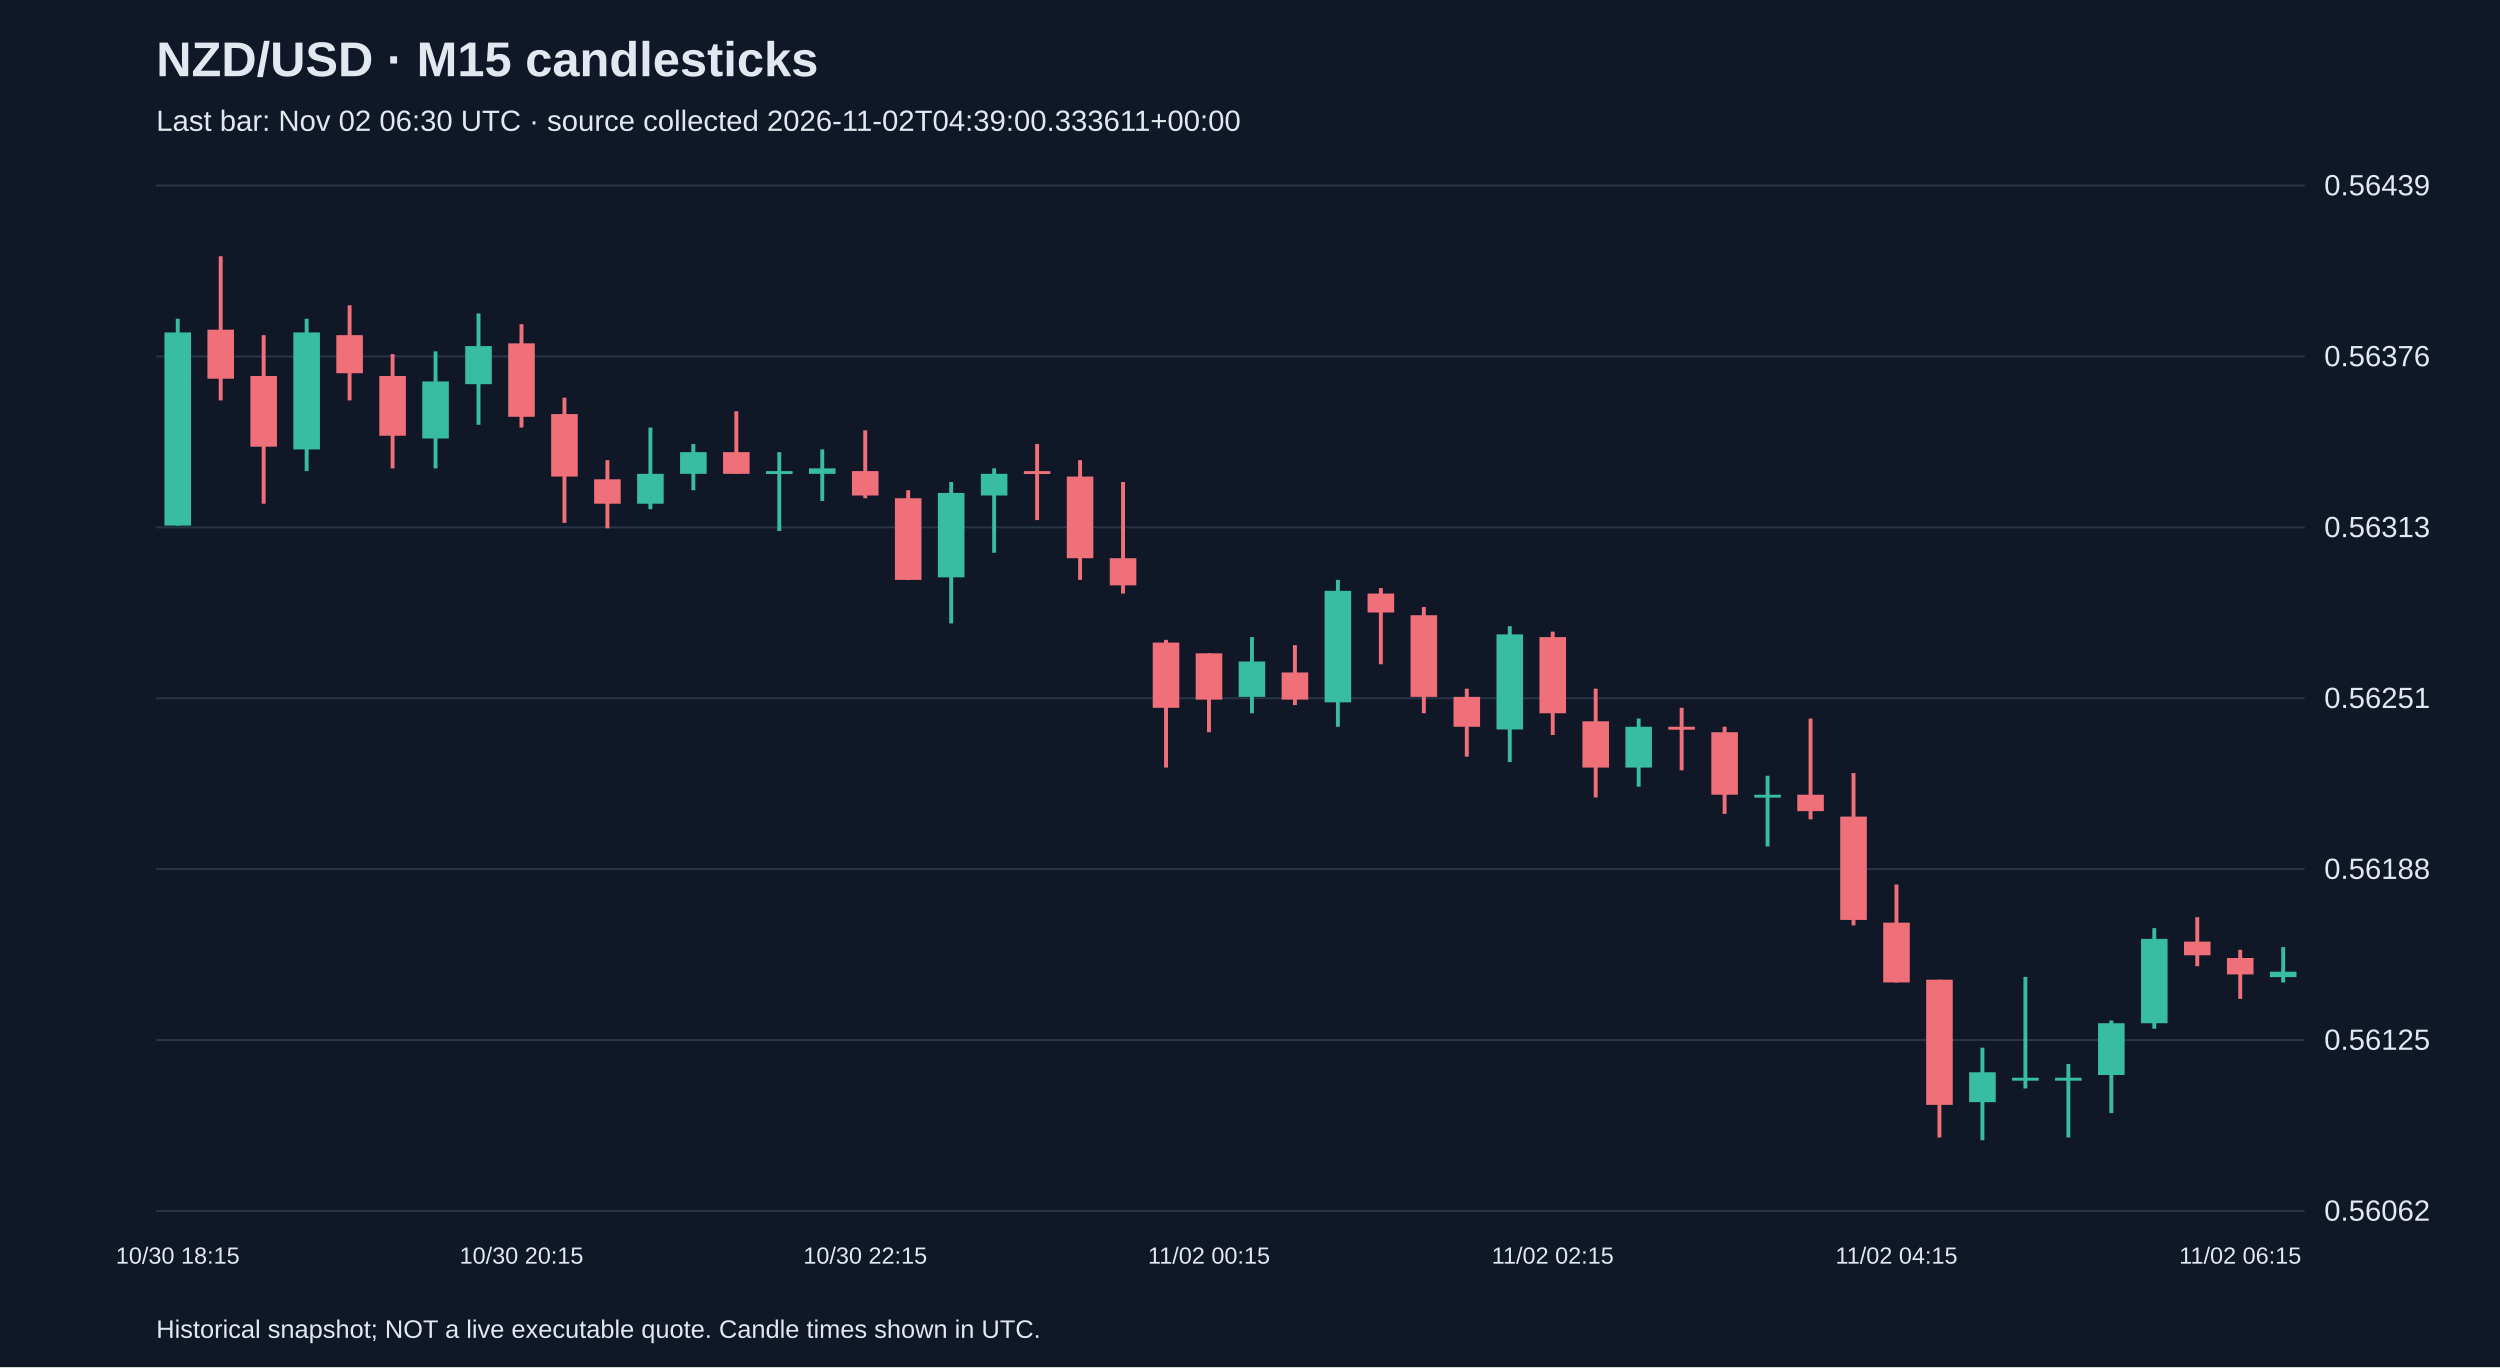
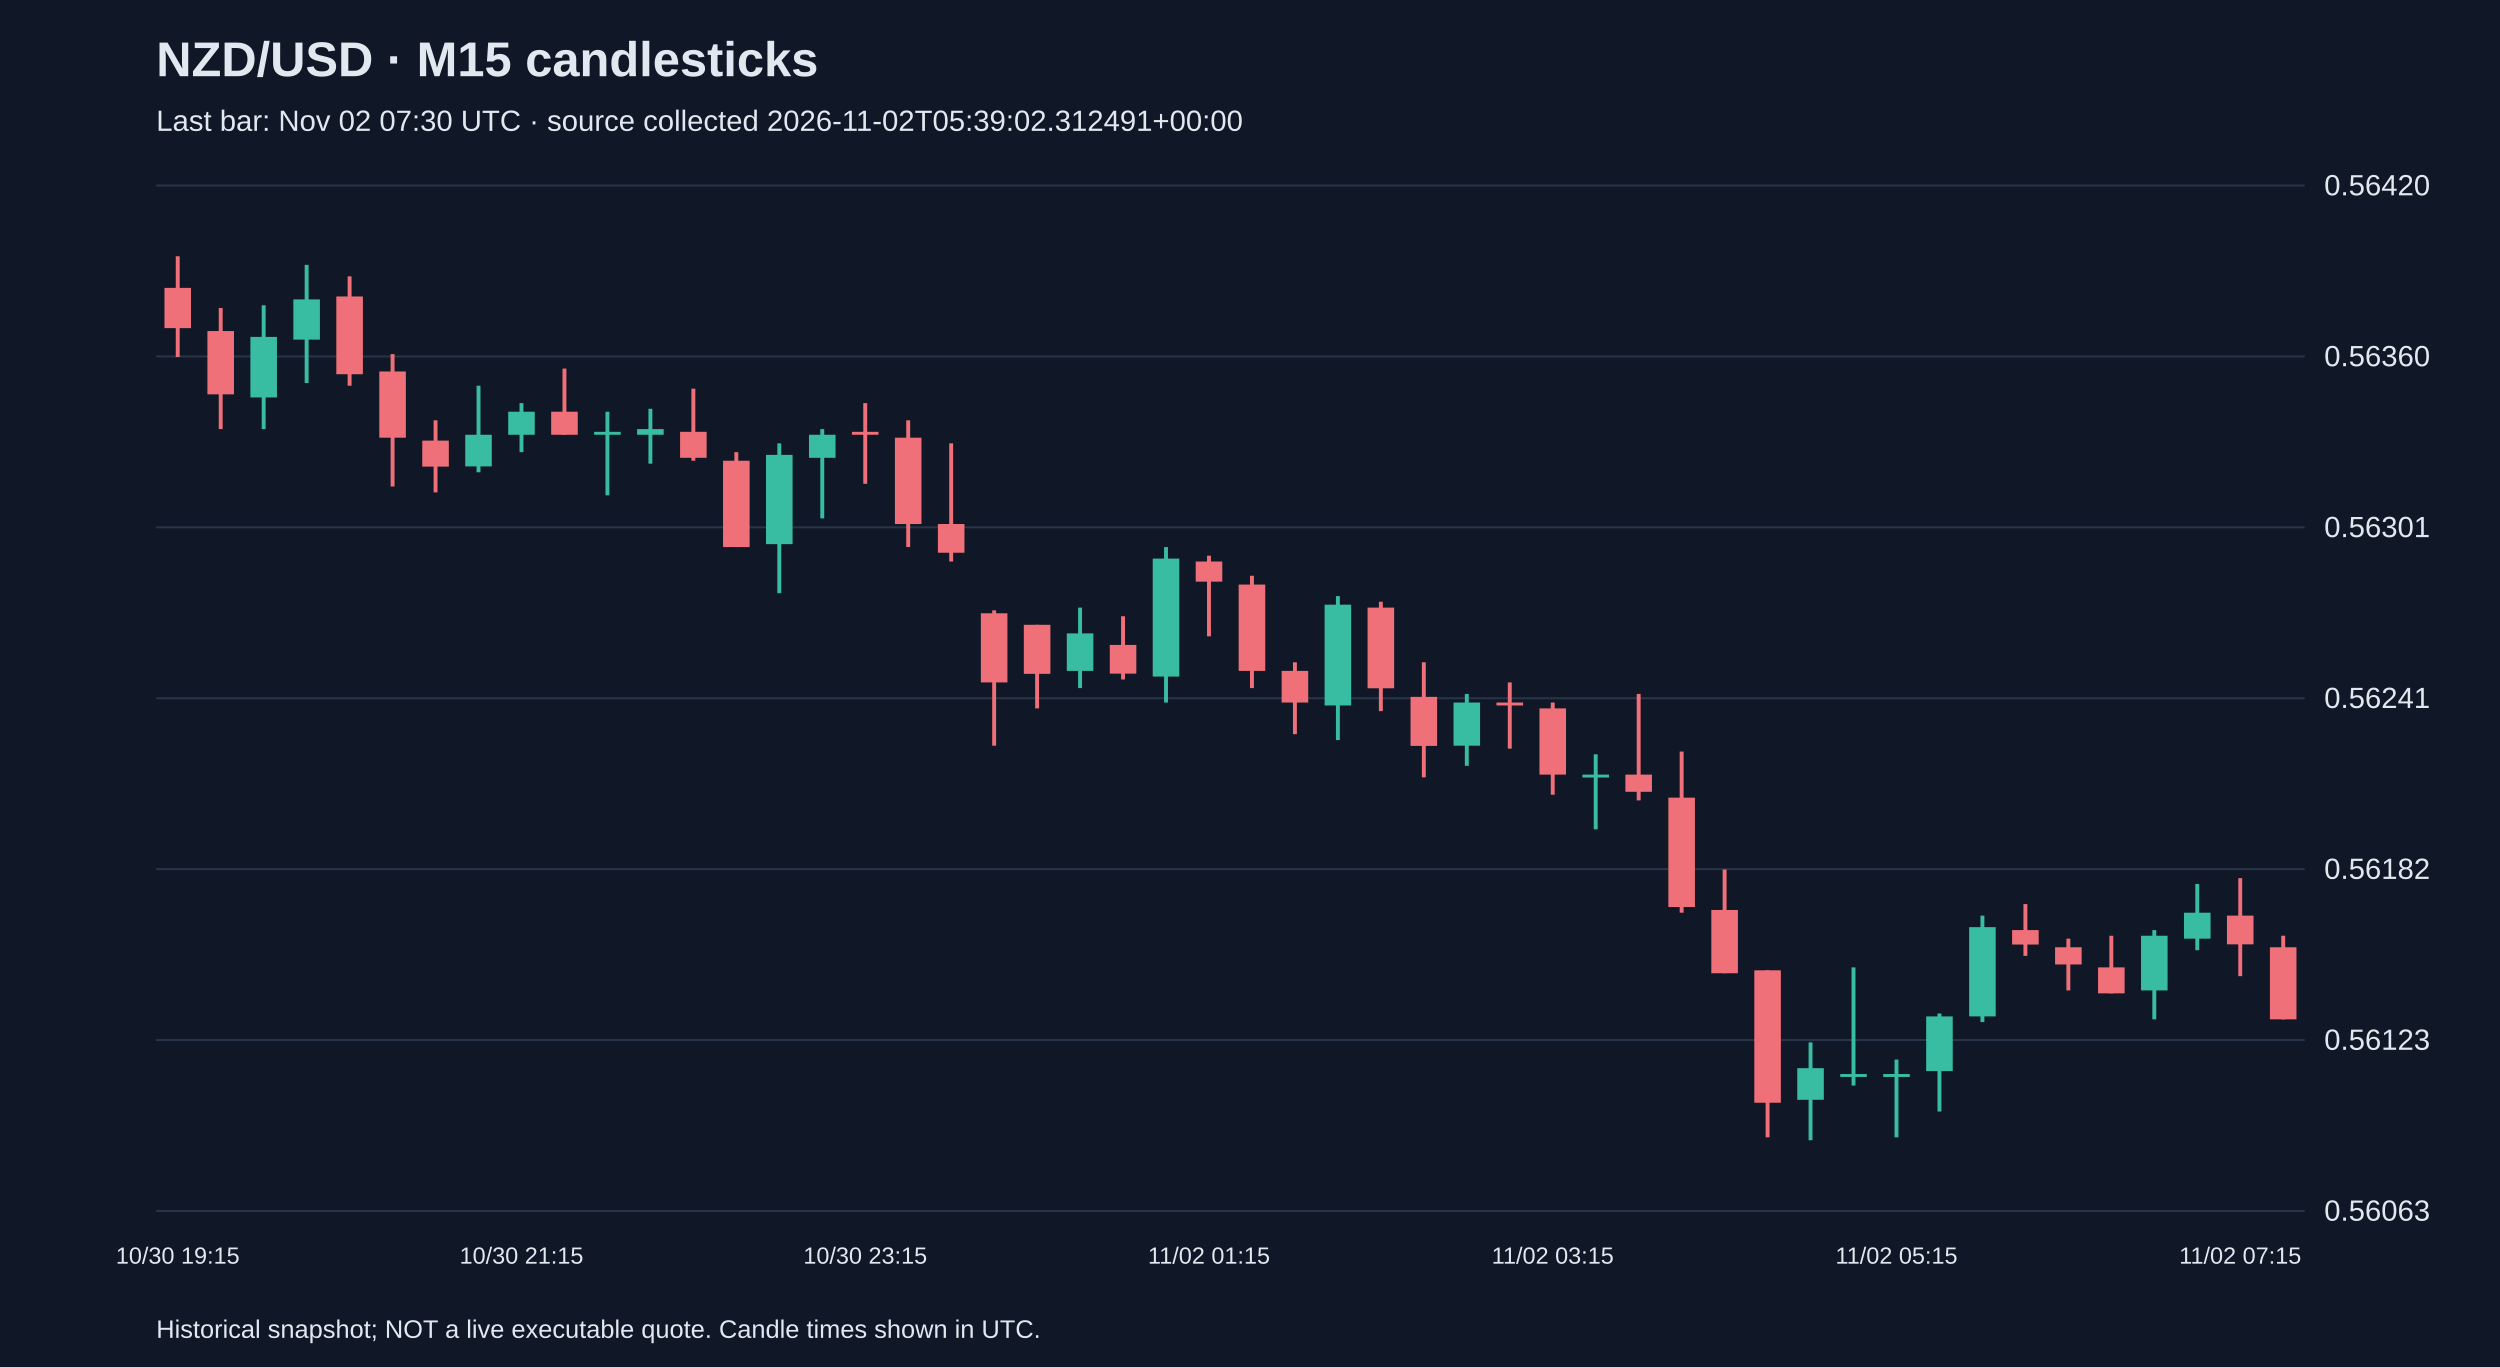
<svg xmlns="http://www.w3.org/2000/svg" viewBox="0 0 1280 700">
  <rect width="100%" height="100%" fill="#101827" />
  <style>text{font-family:Arial,sans-serif;fill:#e2e8f0}</style>
  <text x="80" y="39" font-size="25" font-weight="bold">NZD/USD · M15 candlesticks</text>
-   <text x="80" y="67" font-size="15" fill="#a6b1c5">Last bar: Nov 02 06:30 UTC · source collected 2026-11-02T04:39:00.333611+00:00</text>
+   <text x="80" y="67" font-size="15" fill="#a6b1c5">Last bar: Nov 02 07:30 UTC · source collected 2026-11-02T05:39:02.312491+00:00</text>
  <line x1="80" y1="620.0" x2="1180" y2="620.0" stroke="#283548" />
-   <text x="1190" y="625.0" font-size="15">0.56062</text>
+   <text x="1190" y="625.0" font-size="15">0.56063</text>
  <line x1="80" y1="532.5" x2="1180" y2="532.5" stroke="#283548" />
-   <text x="1190" y="537.5" font-size="15">0.56125</text>
+   <text x="1190" y="537.5" font-size="15">0.56123</text>
  <line x1="80" y1="445.0" x2="1180" y2="445.0" stroke="#283548" />
-   <text x="1190" y="450.0" font-size="15">0.56188</text>
+   <text x="1190" y="450.0" font-size="15">0.56182</text>
  <line x1="80" y1="357.5" x2="1180" y2="357.5" stroke="#283548" />
-   <text x="1190" y="362.5" font-size="15">0.56251</text>
+   <text x="1190" y="362.5" font-size="15">0.56241</text>
  <line x1="80" y1="270.0" x2="1180" y2="270.0" stroke="#283548" />
-   <text x="1190" y="275.0" font-size="15">0.56313</text>
+   <text x="1190" y="275.0" font-size="15">0.56301</text>
  <line x1="80" y1="182.5" x2="1180" y2="182.5" stroke="#283548" />
-   <text x="1190" y="187.5" font-size="15">0.56376</text>
+   <text x="1190" y="187.5" font-size="15">0.56360</text>
  <line x1="80" y1="95.0" x2="1180" y2="95.0" stroke="#283548" />
-   <text x="1190" y="100.0" font-size="15">0.56439</text>
-   <line x1="91.0" y1="163.2" x2="91.0" y2="269.1" stroke="#38bca2" stroke-width="2" />
-   <rect x="84.2" y="170.2" width="13.6" height="98.9" fill="#38bca2" />
-   <text x="91.0" y="647" text-anchor="middle" font-size="12">10/30 18:15</text>
-   <line x1="113.0" y1="131.2" x2="113.0" y2="205.0" stroke="#f07079" stroke-width="2" />
-   <rect x="106.2" y="168.8" width="13.6" height="25.1" fill="#f07079" />
-   <line x1="135.0" y1="171.6" x2="135.0" y2="257.9" stroke="#f07079" stroke-width="2" />
-   <rect x="128.2" y="192.5" width="13.6" height="36.2" fill="#f07079" />
-   <line x1="157.0" y1="163.2" x2="157.0" y2="241.2" stroke="#38bca2" stroke-width="2" />
-   <rect x="150.2" y="170.2" width="13.6" height="59.9" fill="#38bca2" />
-   <line x1="179.0" y1="156.3" x2="179.0" y2="205.0" stroke="#f07079" stroke-width="2" />
-   <rect x="172.2" y="171.6" width="13.6" height="19.5" fill="#f07079" />
-   <line x1="201.0" y1="181.3" x2="201.0" y2="239.8" stroke="#f07079" stroke-width="2" />
-   <rect x="194.2" y="192.5" width="13.6" height="30.6" fill="#f07079" />
-   <line x1="223.0" y1="179.9" x2="223.0" y2="239.8" stroke="#38bca2" stroke-width="2" />
-   <rect x="216.2" y="195.3" width="13.6" height="29.2" fill="#38bca2" />
-   <line x1="245.0" y1="160.5" x2="245.0" y2="217.5" stroke="#38bca2" stroke-width="2" />
-   <rect x="238.2" y="177.2" width="13.6" height="19.5" fill="#38bca2" />
-   <line x1="267.0" y1="166.0" x2="267.0" y2="218.9" stroke="#f07079" stroke-width="2" />
-   <rect x="260.2" y="175.8" width="13.6" height="37.6" fill="#f07079" />
-   <text x="267.0" y="647" text-anchor="middle" font-size="12">10/30 20:15</text>
-   <line x1="289.0" y1="203.6" x2="289.0" y2="267.7" stroke="#f07079" stroke-width="2" />
-   <rect x="282.2" y="212.0" width="13.6" height="32.0" fill="#f07079" />
-   <line x1="311.0" y1="235.6" x2="311.0" y2="270.5" stroke="#f07079" stroke-width="2" />
-   <rect x="304.2" y="245.4" width="13.6" height="12.5" fill="#f07079" />
-   <line x1="333.0" y1="218.9" x2="333.0" y2="260.7" stroke="#38bca2" stroke-width="2" />
-   <rect x="326.2" y="242.6" width="13.6" height="15.3" fill="#38bca2" />
-   <line x1="355.0" y1="227.3" x2="355.0" y2="251.0" stroke="#38bca2" stroke-width="2" />
-   <rect x="348.2" y="231.5" width="13.6" height="11.1" fill="#38bca2" />
-   <line x1="377.0" y1="210.6" x2="377.0" y2="242.6" stroke="#f07079" stroke-width="2" />
-   <rect x="370.2" y="231.5" width="13.6" height="11.1" fill="#f07079" />
-   <line x1="399.0" y1="231.5" x2="399.0" y2="271.9" stroke="#38bca2" stroke-width="2" />
-   <rect x="392.2" y="241.2" width="13.6" height="1.5" fill="#38bca2" />
-   <line x1="421.0" y1="230.1" x2="421.0" y2="256.5" stroke="#38bca2" stroke-width="2" />
-   <rect x="414.2" y="239.8" width="13.6" height="2.8" fill="#38bca2" />
-   <line x1="443.0" y1="220.3" x2="443.0" y2="255.1" stroke="#f07079" stroke-width="2" />
-   <rect x="436.2" y="241.2" width="13.6" height="12.5" fill="#f07079" />
-   <text x="443.0" y="647" text-anchor="middle" font-size="12">10/30 22:15</text>
-   <line x1="465.0" y1="251.0" x2="465.0" y2="296.9" stroke="#f07079" stroke-width="2" />
-   <rect x="458.2" y="255.1" width="13.6" height="41.8" fill="#f07079" />
-   <line x1="487.0" y1="246.8" x2="487.0" y2="319.2" stroke="#38bca2" stroke-width="2" />
-   <rect x="480.2" y="252.4" width="13.6" height="43.2" fill="#38bca2" />
-   <line x1="509.0" y1="239.8" x2="509.0" y2="283.0" stroke="#38bca2" stroke-width="2" />
-   <rect x="502.2" y="242.6" width="13.6" height="11.1" fill="#38bca2" />
-   <line x1="531.0" y1="227.3" x2="531.0" y2="266.3" stroke="#f07079" stroke-width="2" />
-   <rect x="524.2" y="241.2" width="13.6" height="1.5" fill="#f07079" />
-   <line x1="553.0" y1="235.6" x2="553.0" y2="296.9" stroke="#f07079" stroke-width="2" />
-   <rect x="546.2" y="244.0" width="13.6" height="41.8" fill="#f07079" />
-   <line x1="575.0" y1="246.8" x2="575.0" y2="303.9" stroke="#f07079" stroke-width="2" />
-   <rect x="568.2" y="285.8" width="13.6" height="13.9" fill="#f07079" />
-   <line x1="597.0" y1="327.6" x2="597.0" y2="393.0" stroke="#f07079" stroke-width="2" />
-   <rect x="590.2" y="329.0" width="13.6" height="33.4" fill="#f07079" />
-   <line x1="619.0" y1="334.5" x2="619.0" y2="374.9" stroke="#f07079" stroke-width="2" />
-   <rect x="612.2" y="334.5" width="13.6" height="23.7" fill="#f07079" />
-   <text x="619.0" y="647" text-anchor="middle" font-size="12">11/02 00:15</text>
-   <line x1="641.0" y1="326.2" x2="641.0" y2="365.2" stroke="#38bca2" stroke-width="2" />
-   <rect x="634.2" y="338.7" width="13.6" height="18.1" fill="#38bca2" />
-   <line x1="663.0" y1="330.3" x2="663.0" y2="361.0" stroke="#f07079" stroke-width="2" />
-   <rect x="656.2" y="344.3" width="13.6" height="13.9" fill="#f07079" />
-   <line x1="685.0" y1="296.9" x2="685.0" y2="372.1" stroke="#38bca2" stroke-width="2" />
-   <rect x="678.2" y="302.5" width="13.6" height="57.1" fill="#38bca2" />
-   <line x1="707.0" y1="301.1" x2="707.0" y2="340.1" stroke="#f07079" stroke-width="2" />
-   <rect x="700.2" y="303.9" width="13.6" height="9.7" fill="#f07079" />
-   <line x1="729.0" y1="310.8" x2="729.0" y2="365.2" stroke="#f07079" stroke-width="2" />
-   <rect x="722.2" y="315.0" width="13.6" height="41.8" fill="#f07079" />
-   <line x1="751.0" y1="352.6" x2="751.0" y2="387.4" stroke="#f07079" stroke-width="2" />
-   <rect x="744.2" y="356.8" width="13.6" height="15.3" fill="#f07079" />
-   <line x1="773.0" y1="320.6" x2="773.0" y2="390.2" stroke="#38bca2" stroke-width="2" />
-   <rect x="766.2" y="324.8" width="13.6" height="48.7" fill="#38bca2" />
-   <line x1="795.0" y1="323.4" x2="795.0" y2="376.3" stroke="#f07079" stroke-width="2" />
-   <rect x="788.2" y="326.2" width="13.6" height="39.0" fill="#f07079" />
-   <text x="795.0" y="647" text-anchor="middle" font-size="12">11/02 02:15</text>
-   <line x1="817.0" y1="352.6" x2="817.0" y2="408.3" stroke="#f07079" stroke-width="2" />
-   <rect x="810.2" y="369.3" width="13.6" height="23.7" fill="#f07079" />
-   <line x1="839.0" y1="367.9" x2="839.0" y2="402.8" stroke="#38bca2" stroke-width="2" />
-   <rect x="832.2" y="372.1" width="13.6" height="20.9" fill="#38bca2" />
-   <line x1="861.0" y1="362.4" x2="861.0" y2="394.4" stroke="#f07079" stroke-width="2" />
-   <rect x="854.2" y="372.1" width="13.6" height="1.5" fill="#f07079" />
-   <line x1="883.0" y1="372.1" x2="883.0" y2="416.7" stroke="#f07079" stroke-width="2" />
-   <rect x="876.2" y="374.9" width="13.6" height="32.0" fill="#f07079" />
-   <line x1="905.0" y1="397.2" x2="905.0" y2="433.4" stroke="#38bca2" stroke-width="2" />
-   <rect x="898.2" y="406.9" width="13.6" height="1.5" fill="#38bca2" />
-   <line x1="927.0" y1="367.9" x2="927.0" y2="419.5" stroke="#f07079" stroke-width="2" />
-   <rect x="920.2" y="406.9" width="13.6" height="8.4" fill="#f07079" />
-   <line x1="949.0" y1="395.8" x2="949.0" y2="473.8" stroke="#f07079" stroke-width="2" />
-   <rect x="942.2" y="418.1" width="13.6" height="52.9" fill="#f07079" />
-   <line x1="971.0" y1="452.9" x2="971.0" y2="503.0" stroke="#f07079" stroke-width="2" />
-   <rect x="964.2" y="472.4" width="13.6" height="30.6" fill="#f07079" />
-   <text x="971.0" y="647" text-anchor="middle" font-size="12">11/02 04:15</text>
-   <line x1="993.0" y1="501.6" x2="993.0" y2="582.4" stroke="#f07079" stroke-width="2" />
-   <rect x="986.2" y="501.6" width="13.6" height="64.1" fill="#f07079" />
-   <line x1="1015.0" y1="536.4" x2="1015.0" y2="583.8" stroke="#38bca2" stroke-width="2" />
-   <rect x="1008.2" y="549.0" width="13.6" height="15.3" fill="#38bca2" />
-   <line x1="1037.0" y1="500.2" x2="1037.0" y2="557.3" stroke="#38bca2" stroke-width="2" />
-   <rect x="1030.2" y="551.8" width="13.6" height="1.5" fill="#38bca2" />
-   <line x1="1059.0" y1="544.8" x2="1059.0" y2="582.4" stroke="#38bca2" stroke-width="2" />
-   <rect x="1052.2" y="551.8" width="13.6" height="1.5" fill="#38bca2" />
-   <line x1="1081.0" y1="522.5" x2="1081.0" y2="569.9" stroke="#38bca2" stroke-width="2" />
-   <rect x="1074.2" y="523.9" width="13.6" height="26.5" fill="#38bca2" />
-   <line x1="1103.0" y1="475.2" x2="1103.0" y2="526.7" stroke="#38bca2" stroke-width="2" />
-   <rect x="1096.2" y="480.7" width="13.6" height="43.2" fill="#38bca2" />
-   <line x1="1125.0" y1="469.6" x2="1125.0" y2="494.7" stroke="#f07079" stroke-width="2" />
-   <rect x="1118.2" y="482.1" width="13.6" height="7.0" fill="#f07079" />
-   <line x1="1147.0" y1="486.3" x2="1147.0" y2="511.4" stroke="#f07079" stroke-width="2" />
-   <rect x="1140.2" y="490.5" width="13.6" height="8.4" fill="#f07079" />
-   <text x="1147.0" y="647" text-anchor="middle" font-size="12">11/02 06:15</text>
-   <line x1="1169.0" y1="484.9" x2="1169.0" y2="503.0" stroke="#38bca2" stroke-width="2" />
-   <rect x="1162.2" y="497.5" width="13.6" height="2.8" fill="#38bca2" />
+   <text x="1190" y="100.0" font-size="15">0.56420</text>
+   <line x1="91.0" y1="131.2" x2="91.0" y2="182.8" stroke="#f07079" stroke-width="2" />
+   <rect x="84.2" y="147.4" width="13.6" height="20.6" fill="#f07079" />
+   <text x="91.0" y="647" text-anchor="middle" font-size="12">10/30 19:15</text>
+   <line x1="113.0" y1="157.7" x2="113.0" y2="219.7" stroke="#f07079" stroke-width="2" />
+   <rect x="106.2" y="169.5" width="13.6" height="32.4" fill="#f07079" />
+   <line x1="135.0" y1="156.3" x2="135.0" y2="219.7" stroke="#38bca2" stroke-width="2" />
+   <rect x="128.2" y="172.5" width="13.6" height="31.0" fill="#38bca2" />
+   <line x1="157.0" y1="135.6" x2="157.0" y2="196.1" stroke="#38bca2" stroke-width="2" />
+   <rect x="150.2" y="153.3" width="13.6" height="20.6" fill="#38bca2" />
+   <line x1="179.0" y1="141.5" x2="179.0" y2="197.5" stroke="#f07079" stroke-width="2" />
+   <rect x="172.2" y="151.8" width="13.6" height="39.8" fill="#f07079" />
+   <line x1="201.0" y1="181.3" x2="201.0" y2="249.1" stroke="#f07079" stroke-width="2" />
+   <rect x="194.2" y="190.2" width="13.6" height="33.9" fill="#f07079" />
+   <line x1="223.0" y1="215.2" x2="223.0" y2="252.1" stroke="#f07079" stroke-width="2" />
+   <rect x="216.2" y="225.6" width="13.6" height="13.3" fill="#f07079" />
+   <line x1="245.0" y1="197.5" x2="245.0" y2="241.8" stroke="#38bca2" stroke-width="2" />
+   <rect x="238.2" y="222.6" width="13.6" height="16.2" fill="#38bca2" />
+   <line x1="267.0" y1="206.4" x2="267.0" y2="231.5" stroke="#38bca2" stroke-width="2" />
+   <rect x="260.2" y="210.8" width="13.6" height="11.8" fill="#38bca2" />
+   <text x="267.0" y="647" text-anchor="middle" font-size="12">10/30 21:15</text>
+   <line x1="289.0" y1="188.7" x2="289.0" y2="222.6" stroke="#f07079" stroke-width="2" />
+   <rect x="282.2" y="210.8" width="13.6" height="11.8" fill="#f07079" />
+   <line x1="311.0" y1="210.8" x2="311.0" y2="253.6" stroke="#38bca2" stroke-width="2" />
+   <rect x="304.2" y="221.1" width="13.6" height="1.5" fill="#38bca2" />
+   <line x1="333.0" y1="209.3" x2="333.0" y2="237.4" stroke="#38bca2" stroke-width="2" />
+   <rect x="326.2" y="219.7" width="13.6" height="2.9" fill="#38bca2" />
+   <line x1="355.0" y1="199.0" x2="355.0" y2="235.9" stroke="#f07079" stroke-width="2" />
+   <rect x="348.2" y="221.1" width="13.6" height="13.3" fill="#f07079" />
+   <line x1="377.0" y1="231.5" x2="377.0" y2="280.1" stroke="#f07079" stroke-width="2" />
+   <rect x="370.2" y="235.9" width="13.6" height="44.2" fill="#f07079" />
+   <line x1="399.0" y1="227.0" x2="399.0" y2="303.7" stroke="#38bca2" stroke-width="2" />
+   <rect x="392.2" y="232.9" width="13.6" height="45.7" fill="#38bca2" />
+   <line x1="421.0" y1="219.7" x2="421.0" y2="265.4" stroke="#38bca2" stroke-width="2" />
+   <rect x="414.2" y="222.6" width="13.6" height="11.8" fill="#38bca2" />
+   <line x1="443.0" y1="206.4" x2="443.0" y2="247.7" stroke="#f07079" stroke-width="2" />
+   <rect x="436.2" y="221.1" width="13.6" height="1.5" fill="#f07079" />
+   <text x="443.0" y="647" text-anchor="middle" font-size="12">10/30 23:15</text>
+   <line x1="465.0" y1="215.2" x2="465.0" y2="280.1" stroke="#f07079" stroke-width="2" />
+   <rect x="458.2" y="224.1" width="13.6" height="44.2" fill="#f07079" />
+   <line x1="487.0" y1="227.0" x2="487.0" y2="287.5" stroke="#f07079" stroke-width="2" />
+   <rect x="480.2" y="268.3" width="13.6" height="14.7" fill="#f07079" />
+   <line x1="509.0" y1="312.5" x2="509.0" y2="381.8" stroke="#f07079" stroke-width="2" />
+   <rect x="502.2" y="314.0" width="13.6" height="35.4" fill="#f07079" />
+   <line x1="531.0" y1="319.9" x2="531.0" y2="362.7" stroke="#f07079" stroke-width="2" />
+   <rect x="524.2" y="319.9" width="13.6" height="25.1" fill="#f07079" />
+   <line x1="553.0" y1="311.1" x2="553.0" y2="352.3" stroke="#38bca2" stroke-width="2" />
+   <rect x="546.2" y="324.3" width="13.6" height="19.2" fill="#38bca2" />
+   <line x1="575.0" y1="315.5" x2="575.0" y2="347.9" stroke="#f07079" stroke-width="2" />
+   <rect x="568.2" y="330.2" width="13.6" height="14.7" fill="#f07079" />
+   <line x1="597.0" y1="280.1" x2="597.0" y2="359.7" stroke="#38bca2" stroke-width="2" />
+   <rect x="590.2" y="286.0" width="13.6" height="60.4" fill="#38bca2" />
+   <line x1="619.0" y1="284.5" x2="619.0" y2="325.8" stroke="#f07079" stroke-width="2" />
+   <rect x="612.2" y="287.5" width="13.6" height="10.3" fill="#f07079" />
+   <text x="619.0" y="647" text-anchor="middle" font-size="12">11/02 01:15</text>
+   <line x1="641.0" y1="294.8" x2="641.0" y2="352.3" stroke="#f07079" stroke-width="2" />
+   <rect x="634.2" y="299.3" width="13.6" height="44.2" fill="#f07079" />
+   <line x1="663.0" y1="339.1" x2="663.0" y2="375.9" stroke="#f07079" stroke-width="2" />
+   <rect x="656.2" y="343.5" width="13.6" height="16.2" fill="#f07079" />
+   <line x1="685.0" y1="305.2" x2="685.0" y2="378.9" stroke="#38bca2" stroke-width="2" />
+   <rect x="678.2" y="309.6" width="13.6" height="51.6" fill="#38bca2" />
+   <line x1="707.0" y1="308.1" x2="707.0" y2="364.1" stroke="#f07079" stroke-width="2" />
+   <rect x="700.2" y="311.1" width="13.6" height="41.3" fill="#f07079" />
+   <line x1="729.0" y1="339.1" x2="729.0" y2="398.0" stroke="#f07079" stroke-width="2" />
+   <rect x="722.2" y="356.8" width="13.6" height="25.1" fill="#f07079" />
+   <line x1="751.0" y1="355.3" x2="751.0" y2="392.1" stroke="#38bca2" stroke-width="2" />
+   <rect x="744.2" y="359.7" width="13.6" height="22.1" fill="#38bca2" />
+   <line x1="773.0" y1="349.4" x2="773.0" y2="383.3" stroke="#f07079" stroke-width="2" />
+   <rect x="766.2" y="359.7" width="13.6" height="1.5" fill="#f07079" />
+   <line x1="795.0" y1="359.7" x2="795.0" y2="406.9" stroke="#f07079" stroke-width="2" />
+   <rect x="788.2" y="362.7" width="13.6" height="33.9" fill="#f07079" />
+   <text x="795.0" y="647" text-anchor="middle" font-size="12">11/02 03:15</text>
+   <line x1="817.0" y1="386.2" x2="817.0" y2="424.6" stroke="#38bca2" stroke-width="2" />
+   <rect x="810.2" y="396.6" width="13.6" height="1.5" fill="#38bca2" />
+   <line x1="839.0" y1="355.3" x2="839.0" y2="409.8" stroke="#f07079" stroke-width="2" />
+   <rect x="832.2" y="396.6" width="13.6" height="8.8" fill="#f07079" />
+   <line x1="861.0" y1="384.8" x2="861.0" y2="467.3" stroke="#f07079" stroke-width="2" />
+   <rect x="854.2" y="408.4" width="13.6" height="56.0" fill="#f07079" />
+   <line x1="883.0" y1="445.2" x2="883.0" y2="498.3" stroke="#f07079" stroke-width="2" />
+   <rect x="876.2" y="465.9" width="13.6" height="32.4" fill="#f07079" />
+   <line x1="905.0" y1="496.8" x2="905.0" y2="582.3" stroke="#f07079" stroke-width="2" />
+   <rect x="898.2" y="496.8" width="13.6" height="67.8" fill="#f07079" />
+   <line x1="927.0" y1="533.7" x2="927.0" y2="583.8" stroke="#38bca2" stroke-width="2" />
+   <rect x="920.2" y="546.9" width="13.6" height="16.2" fill="#38bca2" />
+   <line x1="949.0" y1="495.3" x2="949.0" y2="555.8" stroke="#38bca2" stroke-width="2" />
+   <rect x="942.2" y="549.9" width="13.6" height="1.5" fill="#38bca2" />
+   <line x1="971.0" y1="542.5" x2="971.0" y2="582.3" stroke="#38bca2" stroke-width="2" />
+   <rect x="964.2" y="549.9" width="13.6" height="1.5" fill="#38bca2" />
+   <text x="971.0" y="647" text-anchor="middle" font-size="12">11/02 05:15</text>
+   <line x1="993.0" y1="518.9" x2="993.0" y2="569.1" stroke="#38bca2" stroke-width="2" />
+   <rect x="986.2" y="520.4" width="13.6" height="28.0" fill="#38bca2" />
+   <line x1="1015.0" y1="468.8" x2="1015.0" y2="523.3" stroke="#38bca2" stroke-width="2" />
+   <rect x="1008.2" y="474.7" width="13.6" height="45.7" fill="#38bca2" />
+   <line x1="1037.0" y1="462.9" x2="1037.0" y2="489.4" stroke="#f07079" stroke-width="2" />
+   <rect x="1030.2" y="476.2" width="13.6" height="7.4" fill="#f07079" />
+   <line x1="1059.0" y1="480.6" x2="1059.0" y2="507.1" stroke="#f07079" stroke-width="2" />
+   <rect x="1052.2" y="485.0" width="13.6" height="8.8" fill="#f07079" />
+   <line x1="1081.0" y1="479.1" x2="1081.0" y2="508.6" stroke="#f07079" stroke-width="2" />
+   <rect x="1074.2" y="495.3" width="13.6" height="13.3" fill="#f07079" />
+   <line x1="1103.0" y1="476.2" x2="1103.0" y2="521.9" stroke="#38bca2" stroke-width="2" />
+   <rect x="1096.2" y="479.1" width="13.6" height="28.0" fill="#38bca2" />
+   <line x1="1125.0" y1="452.6" x2="1125.0" y2="486.5" stroke="#38bca2" stroke-width="2" />
+   <rect x="1118.2" y="467.3" width="13.6" height="13.3" fill="#38bca2" />
+   <line x1="1147.0" y1="449.6" x2="1147.0" y2="499.8" stroke="#f07079" stroke-width="2" />
+   <rect x="1140.2" y="468.8" width="13.6" height="14.7" fill="#f07079" />
+   <text x="1147.0" y="647" text-anchor="middle" font-size="12">11/02 07:15</text>
+   <line x1="1169.0" y1="479.1" x2="1169.0" y2="521.9" stroke="#f07079" stroke-width="2" />
+   <rect x="1162.2" y="485.0" width="13.6" height="36.9" fill="#f07079" />
  <text x="80" y="685" font-size="13">Historical snapshot; NOT a live executable quote. Candle times shown in UTC.</text>
</svg>
